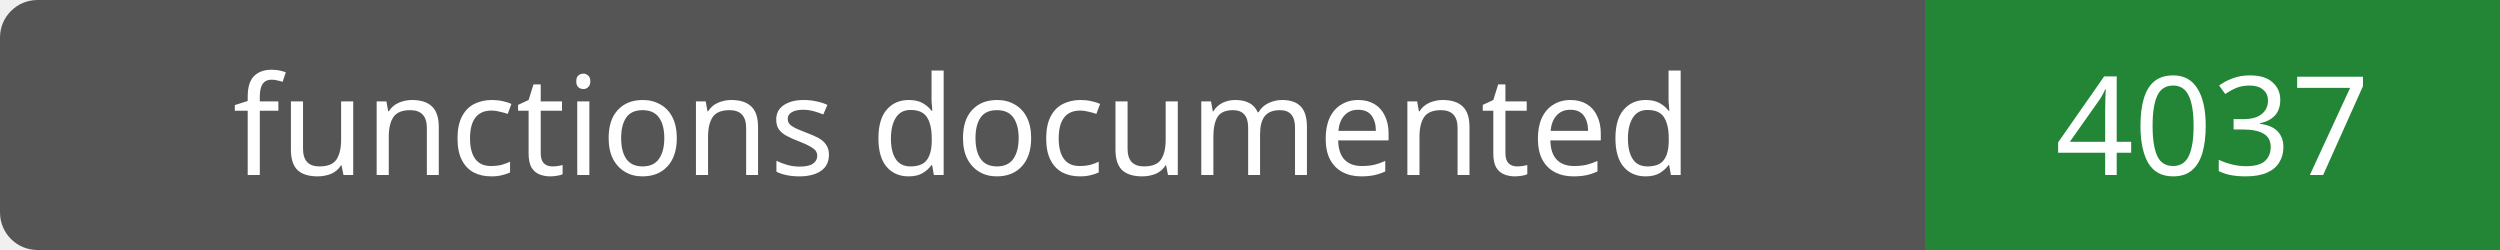
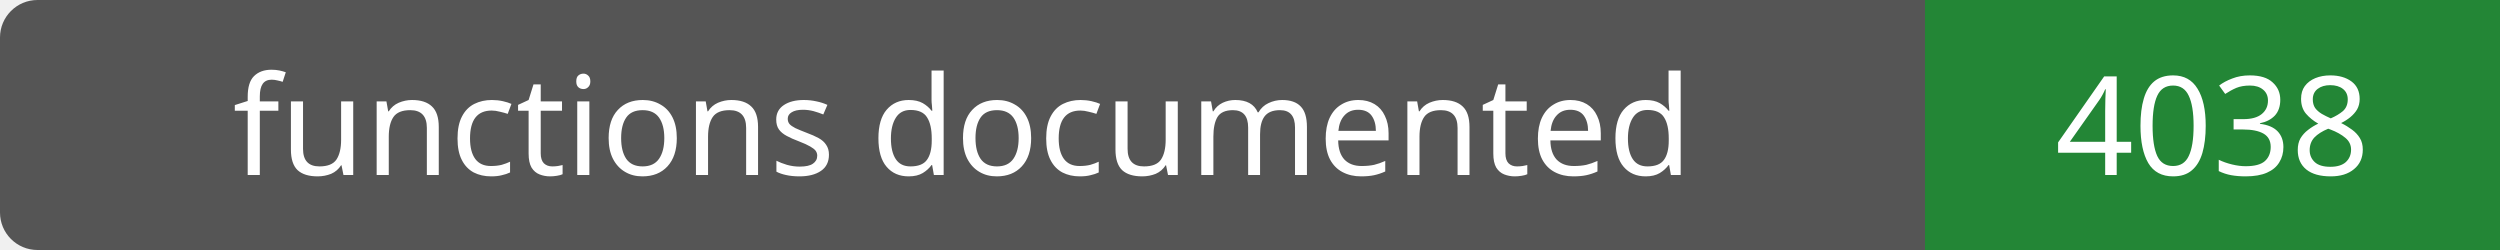
- <svg xmlns="http://www.w3.org/2000/svg" width="200" height="20" role="img" aria-label="functions documented: 4037">
+ <svg xmlns="http://www.w3.org/2000/svg" width="200" height="20" role="img" aria-label="functions documented: 4038">
  <rect width="200" height="20" rx="3" fill="#555" />
  <path fill="#238636" d="M154 0h46v20H154z" />
  <g fill="#fff" text-anchor="middle" font-family="Verdana,sans-serif" font-size="11">
    <text x="77.0" y="14">functions documented</text>
-     <text x="177.0" y="14">4037</text>
+     <text x="177.0" y="14">4038</text>
  </g>
</svg>
